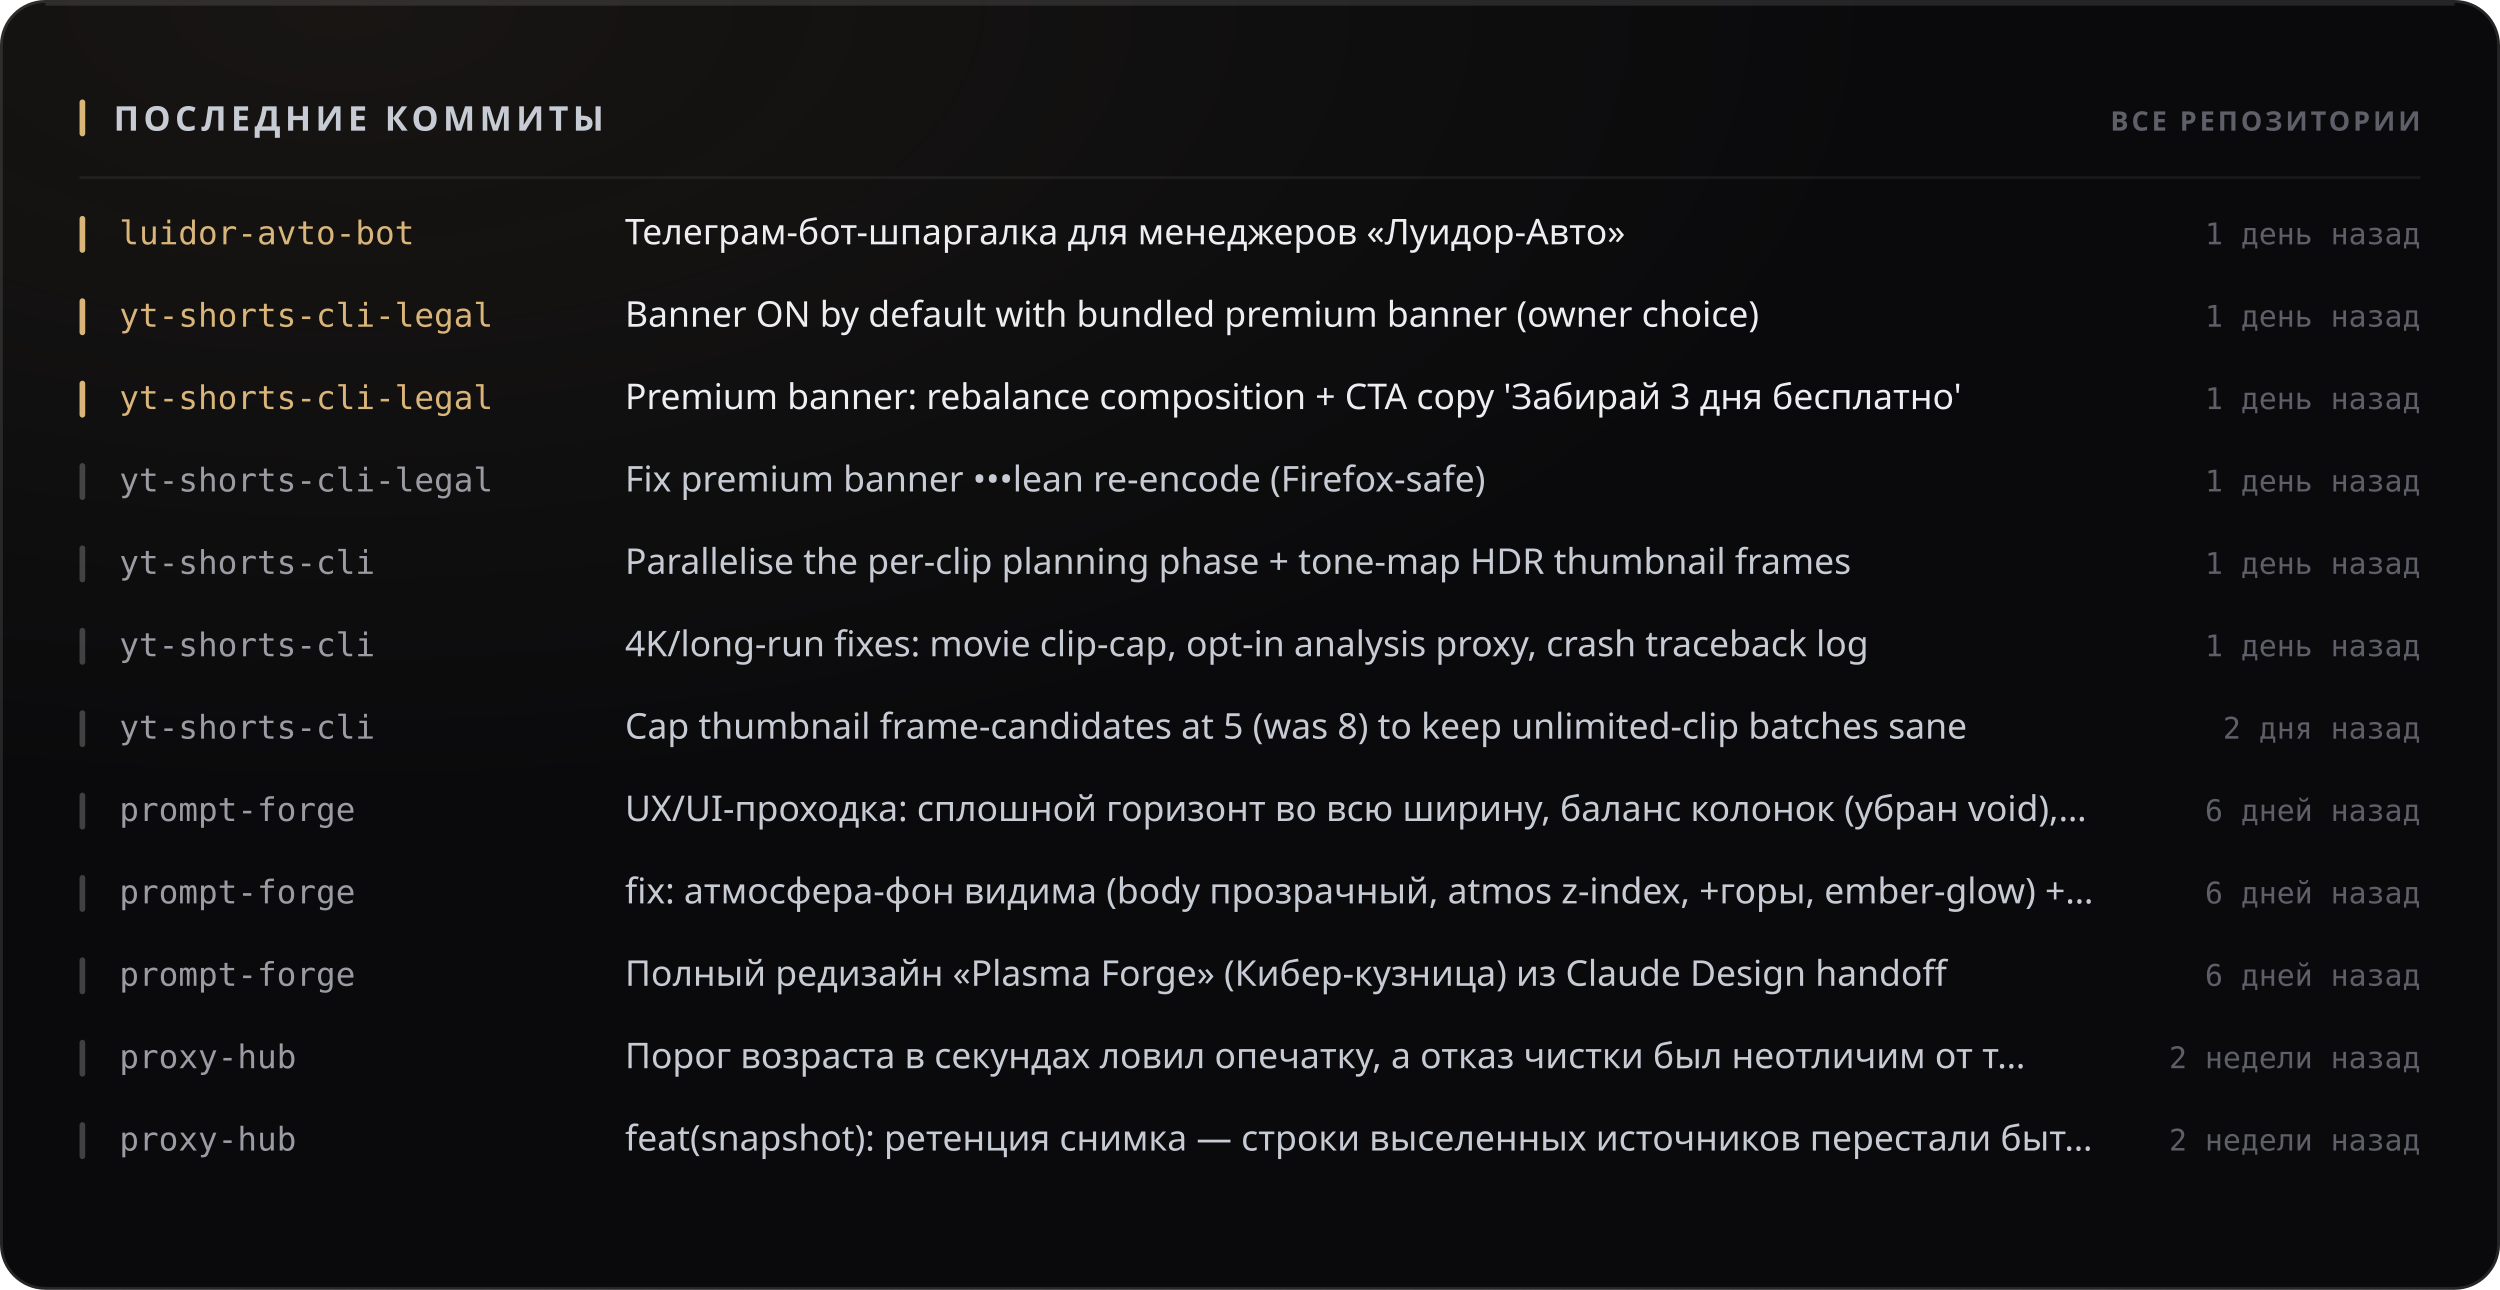
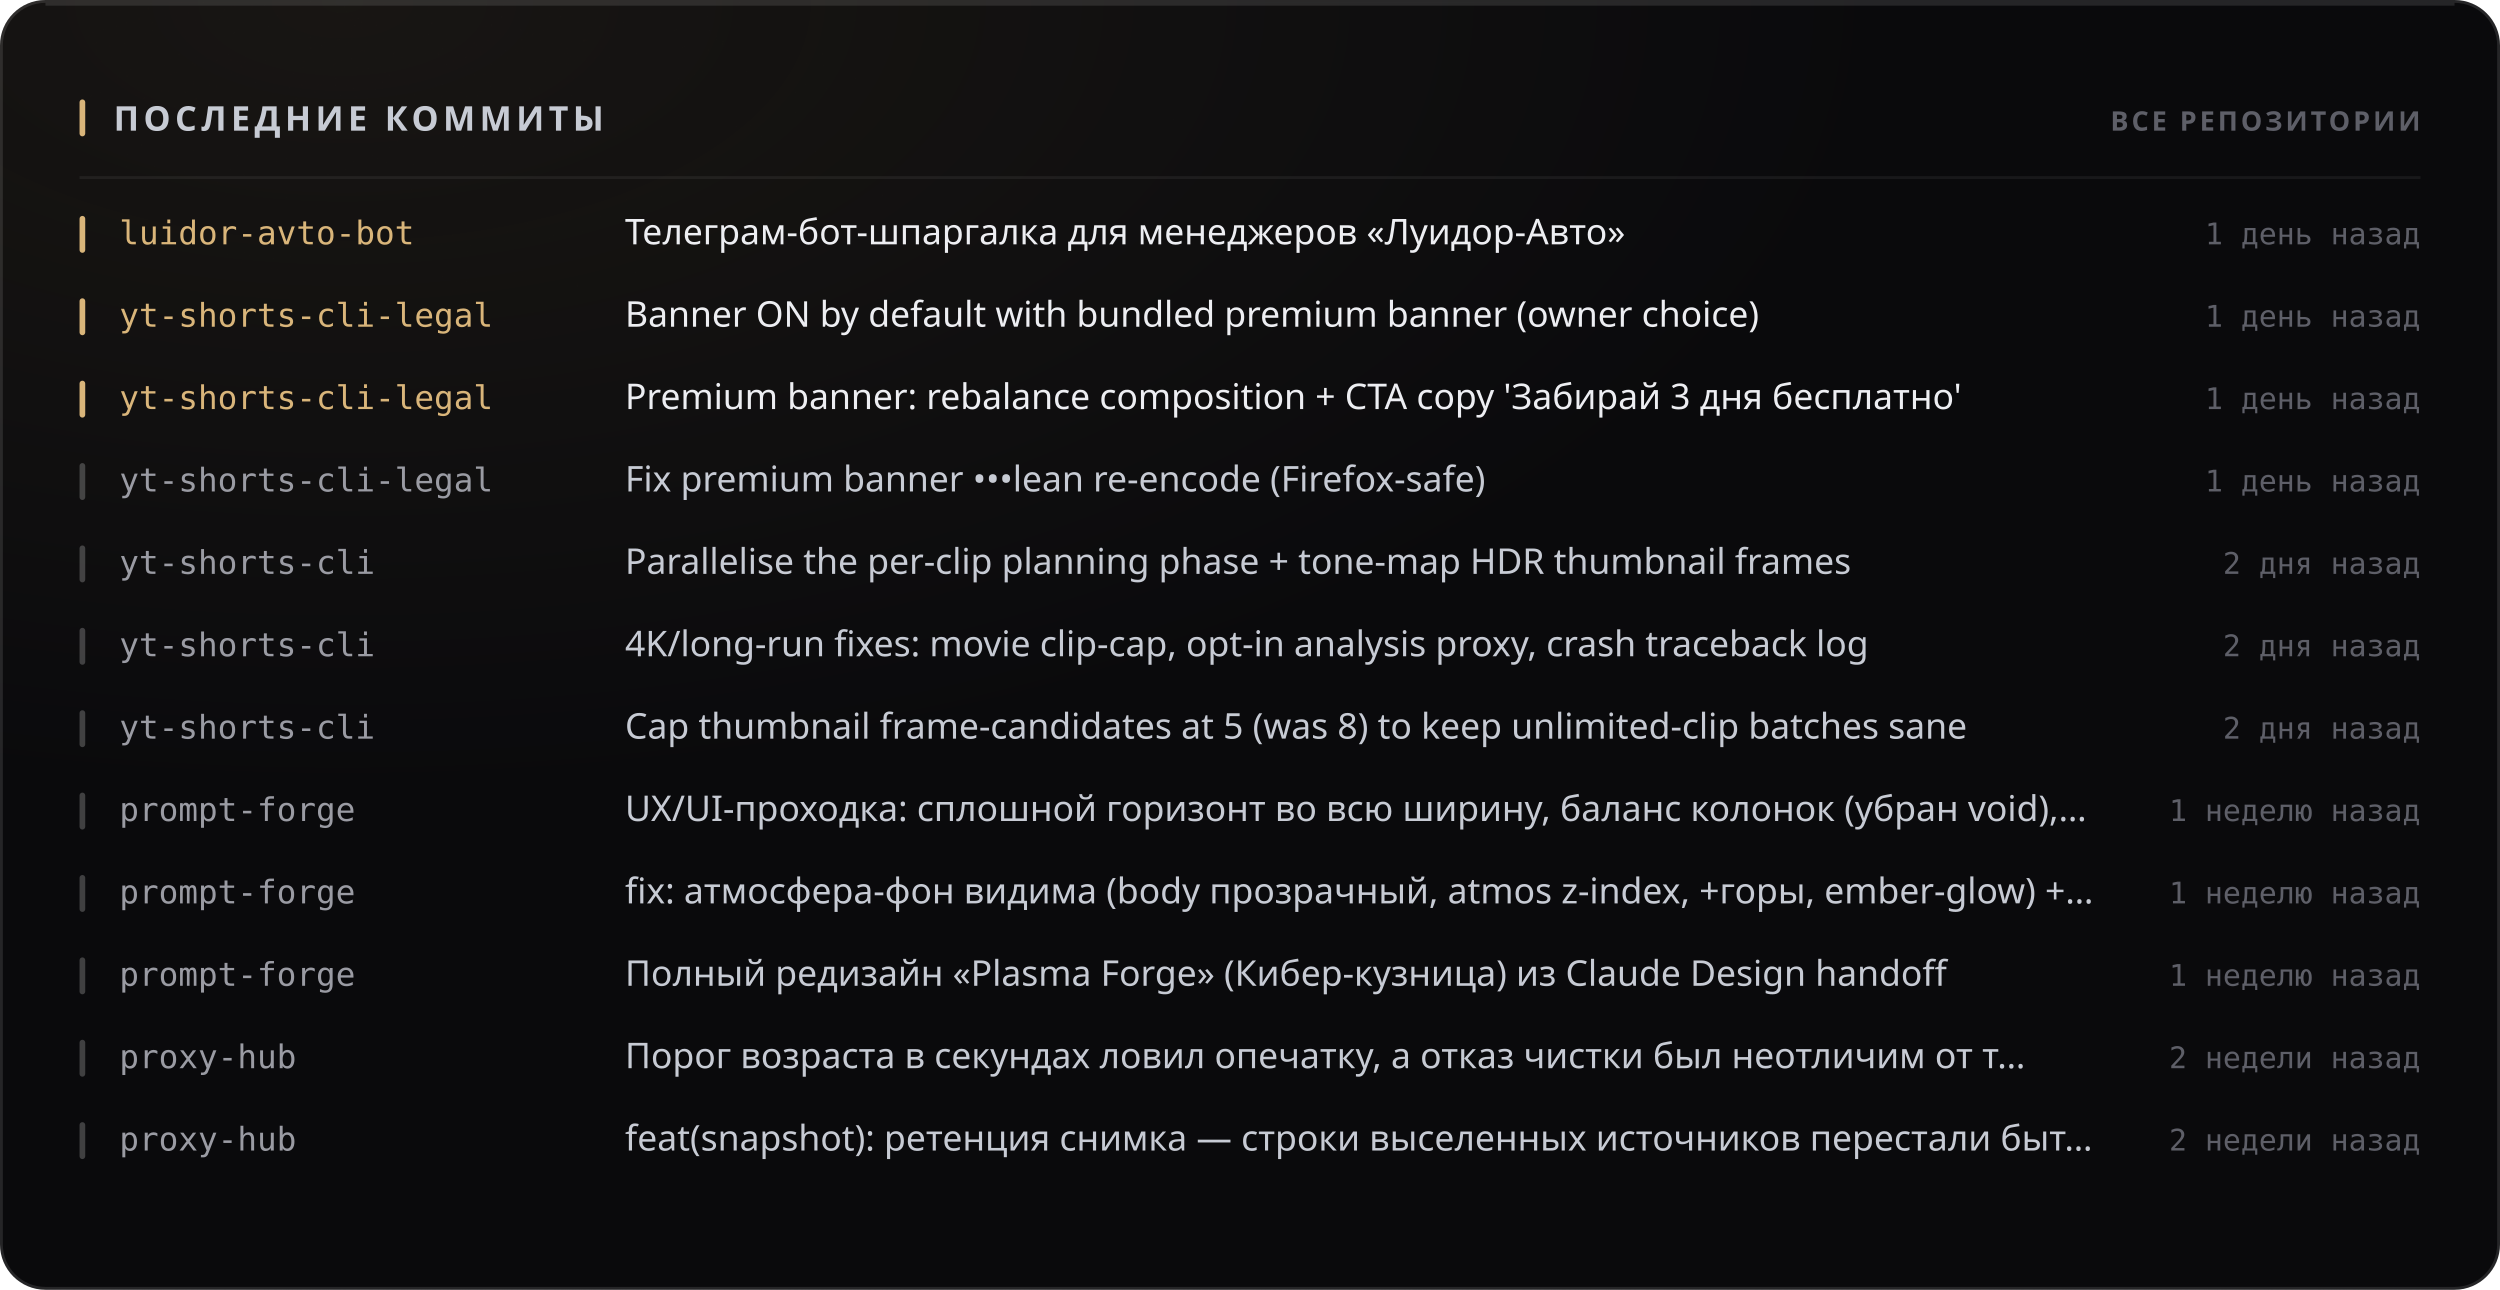
<svg xmlns="http://www.w3.org/2000/svg" width="880" height="454" viewBox="0 0 880 454" role="img">
  <style>
  text { font-family: -apple-system, BlinkMacSystemFont, 'Segoe UI', 'Noto Sans', Helvetica, Arial, sans-serif; }
  .mono { font-family: ui-monospace, 'SF Mono', 'Cascadia Mono', 'DejaVu Sans Mono', Menlo, Consolas, monospace; font-variant-numeric: tabular-nums; }
  .caps { letter-spacing: .1em; text-transform: uppercase; }

  @keyframes sheen  { from { transform: translateX(-120%); } to { transform: translateX(260%); } }
  @keyframes rise   { from { opacity: 0; transform: translateY(6px); } to { opacity: 1; transform: none; } }
  @keyframes slide  { from { opacity: 0; transform: translateX(-8px); } to { opacity: 1; transform: none; } }
  @keyframes grow   { from { transform: scaleY(0); } to { transform: scaleY(1); } }
  @keyframes widen  { from { transform: scaleX(0); } to { transform: scaleX(1); } }
  @keyframes draw   { from { stroke-dashoffset: 200; } to { stroke-dashoffset: 0; } }

  .sheen { animation: sheen 5.5s cubic-bezier(.45,0,.2,1) infinite; }
  .rise  { animation: rise .5s cubic-bezier(.16,1,.3,1) both; }
  .slide { animation: slide .42s cubic-bezier(.16,1,.3,1) both; }
  .bar   { transform-box: fill-box; transform-origin: 50% 100%;
           animation: grow .62s cubic-bezier(.16,1,.3,1) both; }
  .fill  { transform-box: fill-box; transform-origin: 0% 50%;
           animation: widen .8s cubic-bezier(.16,1,.3,1) both; }
  /* The hidden start state lives in the keyframes, never in the static rule.
     A renderer that ignores CSS animations then falls back to the FINISHED
     state — a drawn line, visible text — instead of an empty panel. */
  .spark { stroke-dasharray: 200;
           animation: draw 1.1s cubic-bezier(.16,1,.3,1) both; }

  @media (prefers-reduced-motion: reduce) {
    .sheen { animation: none; opacity: 0; }
    .rise, .slide, .bar, .fill, .spark { animation: none; opacity: 1; transform: none;
                                         stroke-dashoffset: 0; }
  }</style>
  <defs>
    <filter id="grain1" x="0" y="0" width="100%" height="100%">
      <feTurbulence type="fractalNoise" baseFrequency="0.82" numOctaves="3" stitchTiles="stitch" />
      <feColorMatrix type="saturate" values="0" />
    </filter>
    <radialGradient id="wash2" cx="14%" cy="0%" r="62%">
      <stop offset="0%" stop-color="#d9b57a" stop-opacity="0.07" />
      <stop offset="100%" stop-color="#d9b57a" stop-opacity="0" />
    </radialGradient>
  </defs>
  <rect width="880" height="454" rx="16" fill="#0a0a0c" />
  <rect width="880" height="454" rx="16" fill="url(#wash2)" />
  <rect width="880" height="454" rx="16" filter="url(#grain1)" opacity="0.05" style="mix-blend-mode:overlay" />
  <rect x=".5" y=".5" width="879" height="453" rx="15.5" fill="none" stroke="rgba(255,255,255,0.11)" />
  <path d="M16 1.5 H864" stroke="rgba(255,255,255,0.112)" stroke-width="1" fill="none" />
  <rect x="28" y="35" width="2" height="13" rx="1" fill="#d9b57a" />
  <text x="40" y="46" font-size="12" font-weight="700" fill="#c7cbd4" letter-spacing="0.13em">ПОСЛЕДНИЕ КОММИТЫ</text>
  <text x="852" y="46" font-size="9.5" font-weight="600" fill="#5e5f68" text-anchor="end" letter-spacing="0.11em">ВСЕ РЕПОЗИТОРИИ</text>
  <path d="M28 62.5 H852" stroke="rgba(255,255,255,0.06)" stroke-width="1" />
  <g class="slide" opacity="1" style="">
    <rect x="28" y="76" width="2" height="13" rx="1" fill="#d9b57a" />
    <text x="42" y="86" font-size="11.5" font-weight="500" fill="#d9b57a" class="mono">luidor-avto-bot</text>
    <text x="220" y="86" font-size="12.5" font-weight="400" fill="#edeef2">Телеграм-бот-шпаргалка для менеджеров «Луидор-Авто»</text>
    <text x="852" y="86" font-size="10.5" font-weight="400" fill="#5e5f68" text-anchor="end" class="mono">1 день назад</text>
  </g>
  <g class="slide" opacity="1" style=" animation-delay:0.022s;">
    <rect x="28" y="105" width="2" height="13" rx="1" fill="#d9b57a" />
    <text x="42" y="115" font-size="11.5" font-weight="500" fill="#d9b57a" class="mono">yt-shorts-cli-legal</text>
    <text x="220" y="115" font-size="12.5" font-weight="400" fill="#edeef2">Banner ON by default with bundled premium banner (owner choice)</text>
    <text x="852" y="115" font-size="10.5" font-weight="400" fill="#5e5f68" text-anchor="end" class="mono">1 день назад</text>
  </g>
  <g class="slide" opacity="1" style=" animation-delay:0.044s;">
    <rect x="28" y="134" width="2" height="13" rx="1" fill="#d9b57a" />
    <text x="42" y="144" font-size="11.5" font-weight="500" fill="#d9b57a" class="mono">yt-shorts-cli-legal</text>
    <text x="220" y="144" font-size="12.5" font-weight="400" fill="#edeef2">Premium banner: rebalance composition + CTA copy 'Забирай 3 дня бесплатно'</text>
    <text x="852" y="144" font-size="10.5" font-weight="400" fill="#5e5f68" text-anchor="end" class="mono">1 день назад</text>
  </g>
  <g class="slide" opacity="1" style=" animation-delay:0.066s;">
    <rect x="28" y="163" width="2" height="13" rx="1" fill="rgba(255,255,255,0.22)" />
    <text x="42" y="173" font-size="11.5" font-weight="500" fill="#9a9ba3" class="mono">yt-shorts-cli-legal</text>
    <text x="220" y="173" font-size="12.5" font-weight="400" fill="#c7cbd4">Fix premium banner •••lean re-encode (Firefox-safe)</text>
    <text x="852" y="173" font-size="10.5" font-weight="400" fill="#5e5f68" text-anchor="end" class="mono">1 день назад</text>
  </g>
  <g class="slide" opacity="1" style=" animation-delay:0.088s;">
    <rect x="28" y="192" width="2" height="13" rx="1" fill="rgba(255,255,255,0.22)" />
    <text x="42" y="202" font-size="11.5" font-weight="500" fill="#9a9ba3" class="mono">yt-shorts-cli</text>
    <text x="220" y="202" font-size="12.5" font-weight="400" fill="#c7cbd4">Parallelise the per-clip planning phase + tone-map HDR thumbnail frames</text>
-     <text x="852" y="202" font-size="10.5" font-weight="400" fill="#5e5f68" text-anchor="end" class="mono">1 день назад</text>
+     <text x="852" y="202" font-size="10.5" font-weight="400" fill="#5e5f68" text-anchor="end" class="mono">2 дня назад</text>
  </g>
  <g class="slide" opacity="1" style=" animation-delay:0.110s;">
    <rect x="28" y="221" width="2" height="13" rx="1" fill="rgba(255,255,255,0.22)" />
    <text x="42" y="231" font-size="11.5" font-weight="500" fill="#9a9ba3" class="mono">yt-shorts-cli</text>
    <text x="220" y="231" font-size="12.5" font-weight="400" fill="#c7cbd4">4K/long-run fixes: movie clip-cap, opt-in analysis proxy, crash traceback log</text>
-     <text x="852" y="231" font-size="10.5" font-weight="400" fill="#5e5f68" text-anchor="end" class="mono">1 день назад</text>
+     <text x="852" y="231" font-size="10.5" font-weight="400" fill="#5e5f68" text-anchor="end" class="mono">2 дня назад</text>
  </g>
  <g class="slide" opacity="1" style=" animation-delay:0.132s;">
    <rect x="28" y="250" width="2" height="13" rx="1" fill="rgba(255,255,255,0.22)" />
    <text x="42" y="260" font-size="11.5" font-weight="500" fill="#9a9ba3" class="mono">yt-shorts-cli</text>
    <text x="220" y="260" font-size="12.5" font-weight="400" fill="#c7cbd4">Cap thumbnail frame-candidates at 5 (was 8) to keep unlimited-clip batches sane</text>
    <text x="852" y="260" font-size="10.5" font-weight="400" fill="#5e5f68" text-anchor="end" class="mono">2 дня назад</text>
  </g>
  <g class="slide" opacity="1" style=" animation-delay:0.154s;">
    <rect x="28" y="279" width="2" height="13" rx="1" fill="rgba(255,255,255,0.22)" />
    <text x="42" y="289" font-size="11.5" font-weight="500" fill="#9a9ba3" class="mono">prompt-forge</text>
    <text x="220" y="289" font-size="12.5" font-weight="400" fill="#c7cbd4">UX/UI-проходка: сплошной горизонт во всю ширину, баланс колонок (убран void),…</text>
-     <text x="852" y="289" font-size="10.5" font-weight="400" fill="#5e5f68" text-anchor="end" class="mono">6 дней назад</text>
+     <text x="852" y="289" font-size="10.5" font-weight="400" fill="#5e5f68" text-anchor="end" class="mono">1 неделю назад</text>
  </g>
  <g class="slide" opacity="1" style=" animation-delay:0.176s;">
    <rect x="28" y="308" width="2" height="13" rx="1" fill="rgba(255,255,255,0.22)" />
    <text x="42" y="318" font-size="11.5" font-weight="500" fill="#9a9ba3" class="mono">prompt-forge</text>
    <text x="220" y="318" font-size="12.5" font-weight="400" fill="#c7cbd4">fix: атмосфера-фон видима (body прозрачный, atmos z-index, +горы, ember-glow) +…</text>
-     <text x="852" y="318" font-size="10.5" font-weight="400" fill="#5e5f68" text-anchor="end" class="mono">6 дней назад</text>
+     <text x="852" y="318" font-size="10.5" font-weight="400" fill="#5e5f68" text-anchor="end" class="mono">1 неделю назад</text>
  </g>
  <g class="slide" opacity="1" style=" animation-delay:0.198s;">
    <rect x="28" y="337" width="2" height="13" rx="1" fill="rgba(255,255,255,0.22)" />
    <text x="42" y="347" font-size="11.5" font-weight="500" fill="#9a9ba3" class="mono">prompt-forge</text>
    <text x="220" y="347" font-size="12.5" font-weight="400" fill="#c7cbd4">Полный редизайн «Plasma Forge» (Кибер-кузница) из Claude Design handoff</text>
-     <text x="852" y="347" font-size="10.5" font-weight="400" fill="#5e5f68" text-anchor="end" class="mono">6 дней назад</text>
+     <text x="852" y="347" font-size="10.5" font-weight="400" fill="#5e5f68" text-anchor="end" class="mono">1 неделю назад</text>
  </g>
  <g class="slide" opacity="1" style=" animation-delay:0.220s;">
    <rect x="28" y="366" width="2" height="13" rx="1" fill="rgba(255,255,255,0.22)" />
    <text x="42" y="376" font-size="11.5" font-weight="500" fill="#9a9ba3" class="mono">proxy-hub</text>
    <text x="220" y="376" font-size="12.5" font-weight="400" fill="#c7cbd4">Порог возраста в секундах ловил опечатку, а отказ чистки был неотличим от т…</text>
    <text x="852" y="376" font-size="10.5" font-weight="400" fill="#5e5f68" text-anchor="end" class="mono">2 недели назад</text>
  </g>
  <g class="slide" opacity="1" style=" animation-delay:0.242s;">
    <rect x="28" y="395" width="2" height="13" rx="1" fill="rgba(255,255,255,0.22)" />
    <text x="42" y="405" font-size="11.5" font-weight="500" fill="#9a9ba3" class="mono">proxy-hub</text>
    <text x="220" y="405" font-size="12.5" font-weight="400" fill="#c7cbd4">feat(snapshot): ретенция снимка — строки выселенных источников перестали быт…</text>
    <text x="852" y="405" font-size="10.5" font-weight="400" fill="#5e5f68" text-anchor="end" class="mono">2 недели назад</text>
  </g>
</svg>
